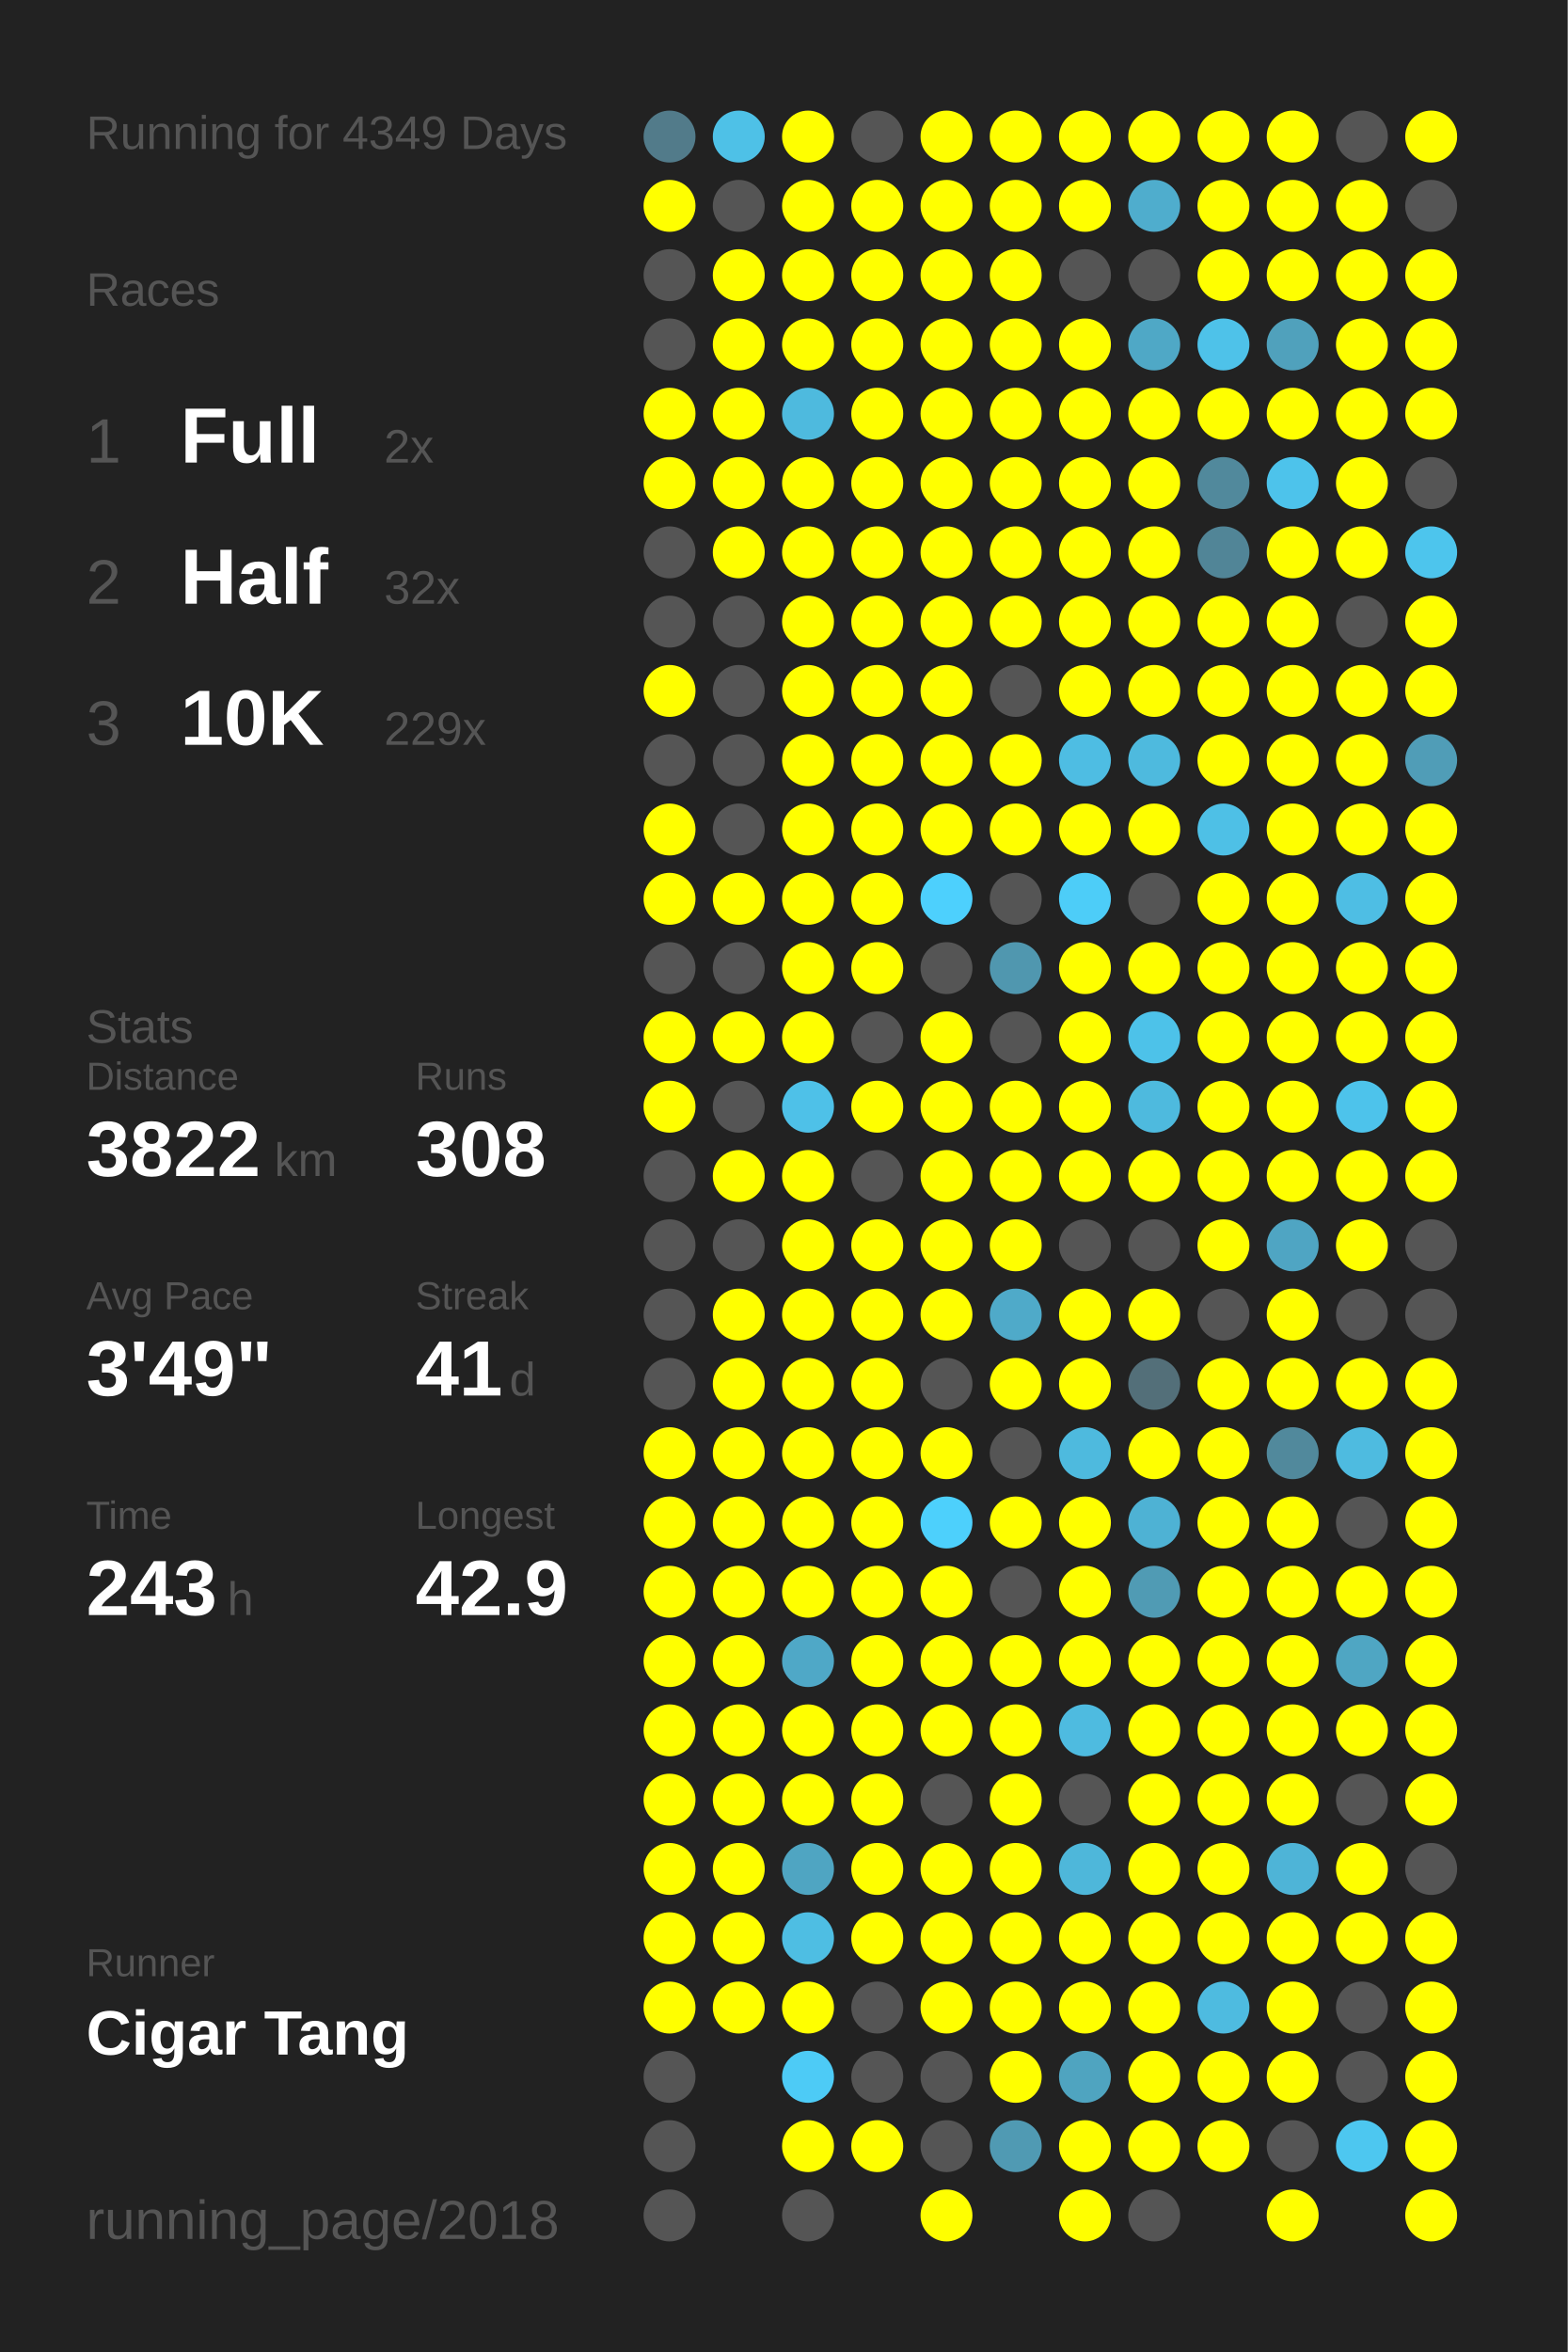
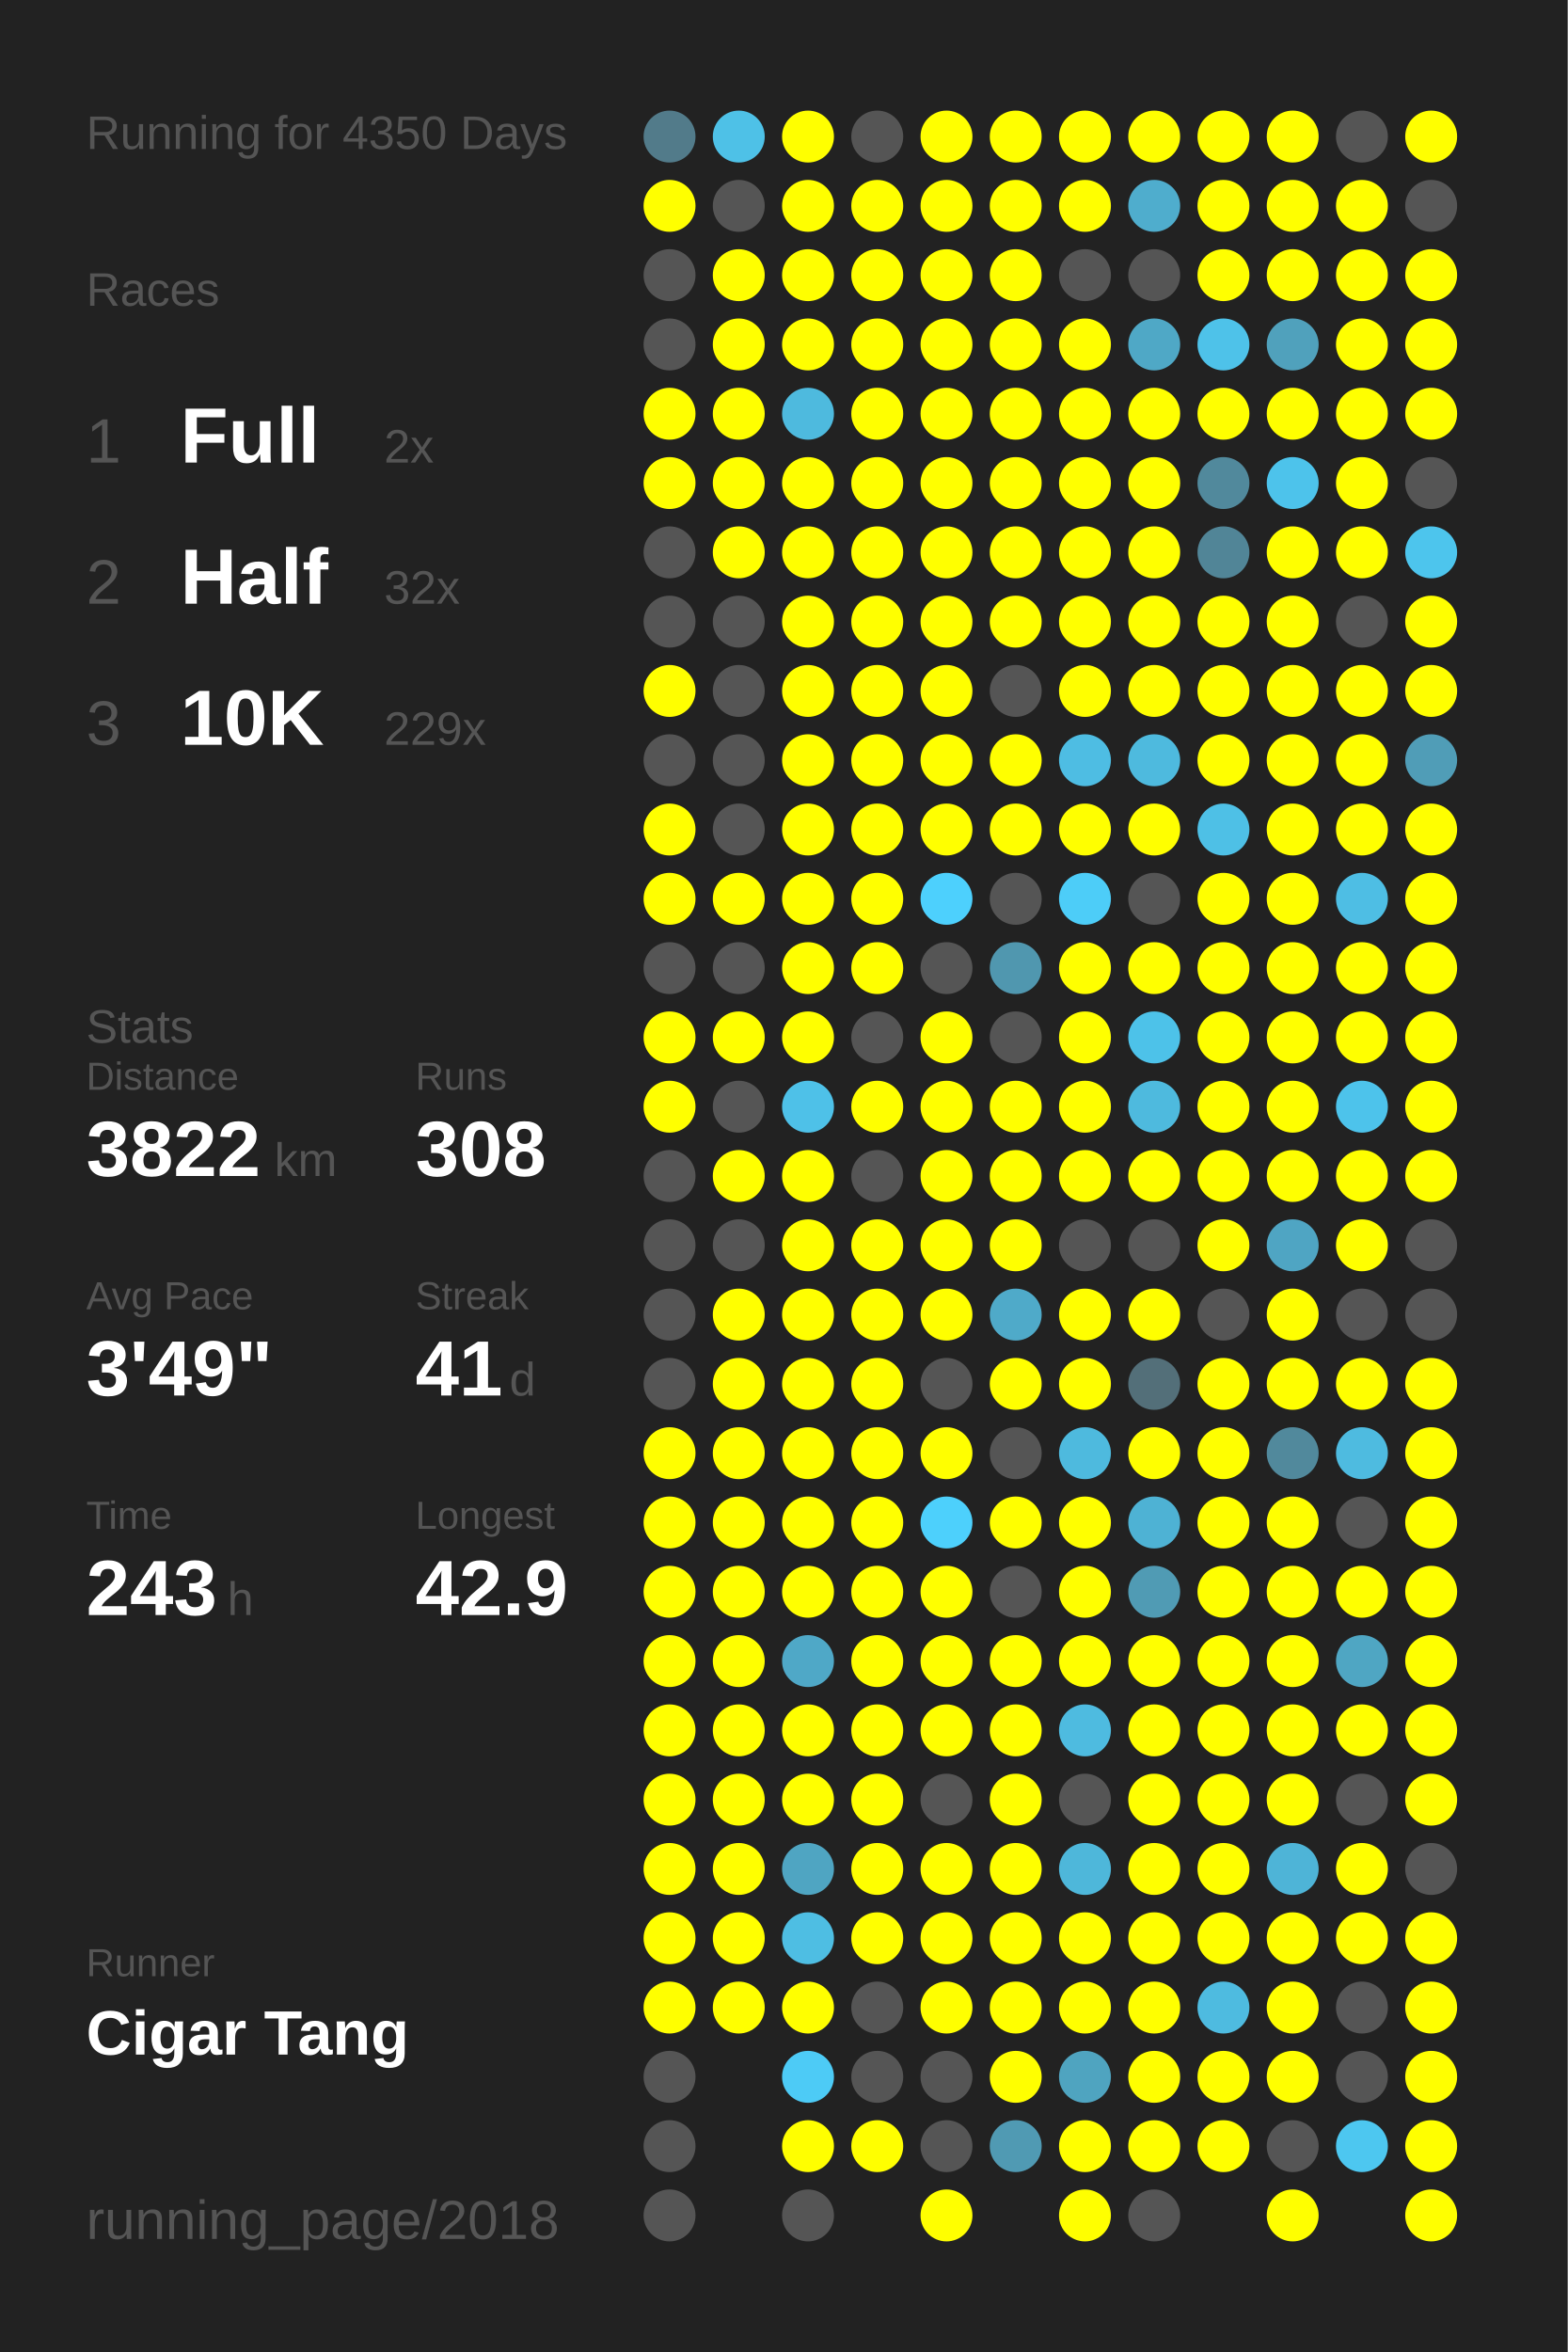
<svg xmlns="http://www.w3.org/2000/svg" baseProfile="full" height="300mm" version="1.1" viewBox="0,0,200,300" width="200mm">
  <defs />
  <rect fill="#222222" height="300" width="200" x="0" y="0" />
-   <text fill="#555555" style="font-size:6px; font-family:Arial;" x="11" y="19">Running for 4349 Days</text>
+   <text fill="#555555" style="font-size:6px; font-family:Arial;" x="11" y="19">Running for 4350 Days</text>
  <text fill="#555555" style="font-size:6px; font-family:Arial;" x="11" y="39">Races</text>
  <text fill="#555555" style="font-size:8px; font-family:Arial;" x="11" y="59">1</text>
  <text fill="#FFFFFF" style="font-size:10px; font-family:Arial; font-weight:bold;" x="23" y="59">Full</text>
  <text fill="#555555" style="font-size:6px; font-family:Arial;" x="49" y="59">2x</text>
  <text fill="#555555" style="font-size:8px; font-family:Arial;" x="11" y="77">2</text>
  <text fill="#FFFFFF" style="font-size:10px; font-family:Arial; font-weight:bold;" x="23" y="77">Half</text>
  <text fill="#555555" style="font-size:6px; font-family:Arial;" x="49" y="77">32x</text>
  <text fill="#555555" style="font-size:8px; font-family:Arial;" x="11" y="95">3</text>
  <text fill="#FFFFFF" style="font-size:10px; font-family:Arial; font-weight:bold;" x="23" y="95">10K</text>
  <text fill="#555555" style="font-size:6px; font-family:Arial;" x="49" y="95">229x</text>
  <text fill="#555555" style="font-size:6px; font-family:Arial;" x="11" y="133">Stats</text>
  <text fill="#555555" style="font-size:5px; font-family:Arial;" x="11" y="139">Distance</text>
  <text fill="#FFFFFF" style="font-size:10px; font-family:Arial; font-weight:bold;" x="11" y="150">3822</text>
  <text fill="#555555" style="font-size:6px; font-family:Arial;" x="35" y="150">km</text>
  <text fill="#555555" style="font-size:5px; font-family:Arial;" x="53" y="139">Runs</text>
  <text fill="#FFFFFF" style="font-size:10px; font-family:Arial; font-weight:bold;" x="53" y="150">308</text>
  <text fill="#555555" style="font-size:5px; font-family:Arial;" x="11" y="167">Avg Pace</text>
  <text fill="#FFFFFF" style="font-size:10px; font-family:Arial; font-weight:bold;" x="11" y="178">3'49"</text>
  <text fill="#555555" style="font-size:5px; font-family:Arial;" x="53" y="167">Streak</text>
  <text fill="#FFFFFF" style="font-size:10px; font-family:Arial; font-weight:bold;" x="53" y="178">41</text>
  <text fill="#555555" style="font-size:6px; font-family:Arial;" x="65" y="178">d</text>
  <text fill="#555555" style="font-size:5px; font-family:Arial;" x="11" y="195">Time</text>
  <text fill="#FFFFFF" style="font-size:10px; font-family:Arial; font-weight:bold;" x="11" y="206">243</text>
  <text fill="#555555" style="font-size:6px; font-family:Arial;" x="29" y="206">h</text>
  <text fill="#555555" style="font-size:5px; font-family:Arial;" x="53" y="195">Longest</text>
  <text fill="#FFFFFF" style="font-size:10px; font-family:Arial; font-weight:bold;" x="53" y="206">42.9</text>
  <text fill="#555555" style="font-size:5px; font-family:Arial;" x="11" y="252.065">Runner</text>
  <text fill="#FFFFFF" style="font-size:8px; font-family:Arial; font-weight:bold;" x="11" y="262.065">Cigar Tang</text>
  <text fill="#555555" style="font-size:7px; font-family:Arial;" x="11" y="285.581">running_page/2018</text>
  <circle cx="85.417" cy="17.419" fill="#527b8a" r="3.312" />
  <circle cx="85.417" cy="26.258" fill="#FFFF00" r="3.312" />
  <circle cx="85.417" cy="35.097" fill="#555555" r="3.312" />
  <circle cx="85.417" cy="43.935" fill="#555555" r="3.312" />
  <circle cx="85.417" cy="52.774" fill="#FFFF00" r="3.312" />
  <circle cx="85.417" cy="61.613" fill="#FFFF00" r="3.312" />
  <circle cx="85.417" cy="70.452" fill="#555555" r="3.312" />
  <circle cx="85.417" cy="79.29" fill="#555555" r="3.312" />
  <circle cx="85.417" cy="88.129" fill="#FFFF00" r="3.312" />
  <circle cx="85.417" cy="96.968" fill="#555555" r="3.312" />
  <circle cx="85.417" cy="105.806" fill="#FFFF00" r="3.312" />
  <circle cx="85.417" cy="114.645" fill="#FFFF00" r="3.312" />
  <circle cx="85.417" cy="123.484" fill="#555555" r="3.312" />
  <circle cx="85.417" cy="132.323" fill="#FFFF00" r="3.312" />
  <circle cx="85.417" cy="141.161" fill="#FFFF00" r="3.312" />
  <circle cx="85.417" cy="150" fill="#555555" r="3.312" />
  <circle cx="85.417" cy="158.839" fill="#555555" r="3.312" />
  <circle cx="85.417" cy="167.677" fill="#555555" r="3.312" />
  <circle cx="85.417" cy="176.516" fill="#555555" r="3.312" />
  <circle cx="85.417" cy="185.355" fill="#FFFF00" r="3.312" />
  <circle cx="85.417" cy="194.194" fill="#FFFF00" r="3.312" />
  <circle cx="85.417" cy="203.032" fill="#FFFF00" r="3.312" />
  <circle cx="85.417" cy="211.871" fill="#FFFF00" r="3.312" />
  <circle cx="85.417" cy="220.71" fill="#FFFF00" r="3.312" />
  <circle cx="85.417" cy="229.548" fill="#FFFF00" r="3.312" />
  <circle cx="85.417" cy="238.387" fill="#FFFF00" r="3.312" />
  <circle cx="85.417" cy="247.226" fill="#FFFF00" r="3.312" />
  <circle cx="85.417" cy="256.065" fill="#FFFF00" r="3.312" />
  <circle cx="85.417" cy="264.903" fill="#555555" r="3.312" />
  <circle cx="85.417" cy="273.742" fill="#555555" r="3.312" />
  <circle cx="85.417" cy="282.581" fill="#555555" r="3.312" />
  <circle cx="94.25" cy="17.419" fill="#4ec1e7" r="3.312" />
  <circle cx="94.25" cy="26.258" fill="#555555" r="3.312" />
  <circle cx="94.25" cy="35.097" fill="#FFFF00" r="3.312" />
  <circle cx="94.25" cy="43.935" fill="#FFFF00" r="3.312" />
  <circle cx="94.25" cy="52.774" fill="#FFFF00" r="3.312" />
  <circle cx="94.25" cy="61.613" fill="#FFFF00" r="3.312" />
  <circle cx="94.25" cy="70.452" fill="#FFFF00" r="3.312" />
  <circle cx="94.25" cy="79.29" fill="#555555" r="3.312" />
  <circle cx="94.25" cy="88.129" fill="#555555" r="3.312" />
  <circle cx="94.25" cy="96.968" fill="#555555" r="3.312" />
  <circle cx="94.25" cy="105.806" fill="#555555" r="3.312" />
  <circle cx="94.25" cy="114.645" fill="#FFFF00" r="3.312" />
  <circle cx="94.25" cy="123.484" fill="#555555" r="3.312" />
  <circle cx="94.25" cy="132.323" fill="#FFFF00" r="3.312" />
  <circle cx="94.25" cy="141.161" fill="#555555" r="3.312" />
  <circle cx="94.25" cy="150" fill="#FFFF00" r="3.312" />
  <circle cx="94.25" cy="158.839" fill="#555555" r="3.312" />
  <circle cx="94.25" cy="167.677" fill="#FFFF00" r="3.312" />
  <circle cx="94.25" cy="176.516" fill="#FFFF00" r="3.312" />
  <circle cx="94.25" cy="185.355" fill="#FFFF00" r="3.312" />
  <circle cx="94.25" cy="194.194" fill="#FFFF00" r="3.312" />
  <circle cx="94.25" cy="203.032" fill="#FFFF00" r="3.312" />
  <circle cx="94.25" cy="211.871" fill="#FFFF00" r="3.312" />
  <circle cx="94.25" cy="220.71" fill="#FFFF00" r="3.312" />
  <circle cx="94.25" cy="229.548" fill="#FFFF00" r="3.312" />
  <circle cx="94.25" cy="238.387" fill="#FFFF00" r="3.312" />
  <circle cx="94.25" cy="247.226" fill="#FFFF00" r="3.312" />
  <circle cx="94.25" cy="256.065" fill="#FFFF00" r="3.312" />
  <circle cx="103.083" cy="17.419" fill="#FFFF00" r="3.312" />
  <circle cx="103.083" cy="26.258" fill="#FFFF00" r="3.312" />
  <circle cx="103.083" cy="35.097" fill="#FFFF00" r="3.312" />
  <circle cx="103.083" cy="43.935" fill="#FFFF00" r="3.312" />
  <circle cx="103.083" cy="52.774" fill="#4ebade" r="3.312" />
  <circle cx="103.083" cy="61.613" fill="#FFFF00" r="3.312" />
  <circle cx="103.083" cy="70.452" fill="#FFFF00" r="3.312" />
  <circle cx="103.083" cy="79.29" fill="#FFFF00" r="3.312" />
  <circle cx="103.083" cy="88.129" fill="#FFFF00" r="3.312" />
  <circle cx="103.083" cy="96.968" fill="#FFFF00" r="3.312" />
  <circle cx="103.083" cy="105.806" fill="#FFFF00" r="3.312" />
  <circle cx="103.083" cy="114.645" fill="#FFFF00" r="3.312" />
  <circle cx="103.083" cy="123.484" fill="#FFFF00" r="3.312" />
  <circle cx="103.083" cy="132.323" fill="#FFFF00" r="3.312" />
  <circle cx="103.083" cy="141.161" fill="#4ec1e8" r="3.312" />
  <circle cx="103.083" cy="150" fill="#FFFF00" r="3.312" />
  <circle cx="103.083" cy="158.839" fill="#FFFF00" r="3.312" />
  <circle cx="103.083" cy="167.677" fill="#FFFF00" r="3.312" />
  <circle cx="103.083" cy="176.516" fill="#FFFF00" r="3.312" />
  <circle cx="103.083" cy="185.355" fill="#FFFF00" r="3.312" />
  <circle cx="103.083" cy="194.194" fill="#FFFF00" r="3.312" />
  <circle cx="103.083" cy="203.032" fill="#FFFF00" r="3.312" />
  <circle cx="103.083" cy="211.871" fill="#4fa8c7" r="3.312" />
  <circle cx="103.083" cy="220.71" fill="#FFFF00" r="3.312" />
  <circle cx="103.083" cy="229.548" fill="#FFFF00" r="3.312" />
  <circle cx="103.083" cy="238.387" fill="#4fa5c2" r="3.312" />
  <circle cx="103.083" cy="247.226" fill="#4ebee3" r="3.312" />
  <circle cx="103.083" cy="256.065" fill="#FFFF00" r="3.312" />
  <circle cx="103.083" cy="264.903" fill="#4dcbf6" r="3.312" />
  <circle cx="103.083" cy="273.742" fill="#FFFF00" r="3.312" />
  <circle cx="103.083" cy="282.581" fill="#555555" r="3.312" />
  <circle cx="111.917" cy="17.419" fill="#555555" r="3.312" />
  <circle cx="111.917" cy="26.258" fill="#FFFF00" r="3.312" />
  <circle cx="111.917" cy="35.097" fill="#FFFF00" r="3.312" />
  <circle cx="111.917" cy="43.935" fill="#FFFF00" r="3.312" />
  <circle cx="111.917" cy="52.774" fill="#FFFF00" r="3.312" />
  <circle cx="111.917" cy="61.613" fill="#FFFF00" r="3.312" />
  <circle cx="111.917" cy="70.452" fill="#FFFF00" r="3.312" />
  <circle cx="111.917" cy="79.29" fill="#FFFF00" r="3.312" />
  <circle cx="111.917" cy="88.129" fill="#FFFF00" r="3.312" />
  <circle cx="111.917" cy="96.968" fill="#FFFF00" r="3.312" />
  <circle cx="111.917" cy="105.806" fill="#FFFF00" r="3.312" />
  <circle cx="111.917" cy="114.645" fill="#FFFF00" r="3.312" />
  <circle cx="111.917" cy="123.484" fill="#FFFF00" r="3.312" />
  <circle cx="111.917" cy="132.323" fill="#555555" r="3.312" />
  <circle cx="111.917" cy="141.161" fill="#FFFF00" r="3.312" />
  <circle cx="111.917" cy="150" fill="#555555" r="3.312" />
  <circle cx="111.917" cy="158.839" fill="#FFFF00" r="3.312" />
  <circle cx="111.917" cy="167.677" fill="#FFFF00" r="3.312" />
  <circle cx="111.917" cy="176.516" fill="#FFFF00" r="3.312" />
  <circle cx="111.917" cy="185.355" fill="#FFFF00" r="3.312" />
  <circle cx="111.917" cy="194.194" fill="#FFFF00" r="3.312" />
  <circle cx="111.917" cy="203.032" fill="#FFFF00" r="3.312" />
  <circle cx="111.917" cy="211.871" fill="#FFFF00" r="3.312" />
  <circle cx="111.917" cy="220.71" fill="#FFFF00" r="3.312" />
  <circle cx="111.917" cy="229.548" fill="#FFFF00" r="3.312" />
  <circle cx="111.917" cy="238.387" fill="#FFFF00" r="3.312" />
  <circle cx="111.917" cy="247.226" fill="#FFFF00" r="3.312" />
  <circle cx="111.917" cy="256.065" fill="#555555" r="3.312" />
  <circle cx="111.917" cy="264.903" fill="#555555" r="3.312" />
  <circle cx="111.917" cy="273.742" fill="#FFFF00" r="3.312" />
  <circle cx="120.75" cy="17.419" fill="#FFFF00" r="3.312" />
  <circle cx="120.75" cy="26.258" fill="#FFFF00" r="3.312" />
  <circle cx="120.75" cy="35.097" fill="#FFFF00" r="3.312" />
  <circle cx="120.75" cy="43.935" fill="#FFFF00" r="3.312" />
  <circle cx="120.75" cy="52.774" fill="#FFFF00" r="3.312" />
  <circle cx="120.75" cy="61.613" fill="#FFFF00" r="3.312" />
  <circle cx="120.75" cy="70.452" fill="#FFFF00" r="3.312" />
  <circle cx="120.75" cy="79.29" fill="#FFFF00" r="3.312" />
  <circle cx="120.75" cy="88.129" fill="#FFFF00" r="3.312" />
  <circle cx="120.75" cy="96.968" fill="#FFFF00" r="3.312" />
  <circle cx="120.75" cy="105.806" fill="#FFFF00" r="3.312" />
  <circle cx="120.75" cy="114.645" fill="#4dd0fd" r="3.312" />
  <circle cx="120.75" cy="123.484" fill="#555555" r="3.312" />
  <circle cx="120.75" cy="132.323" fill="#FFFF00" r="3.312" />
  <circle cx="120.75" cy="141.161" fill="#FFFF00" r="3.312" />
  <circle cx="120.75" cy="150" fill="#FFFF00" r="3.312" />
  <circle cx="120.75" cy="158.839" fill="#FFFF00" r="3.312" />
  <circle cx="120.75" cy="167.677" fill="#FFFF00" r="3.312" />
  <circle cx="120.75" cy="176.516" fill="#555555" r="3.312" />
  <circle cx="120.75" cy="185.355" fill="#FFFF00" r="3.312" />
  <circle cx="120.75" cy="194.194" fill="#4dd0fc" r="3.312" />
  <circle cx="120.75" cy="203.032" fill="#FFFF00" r="3.312" />
  <circle cx="120.75" cy="211.871" fill="#FFFF00" r="3.312" />
  <circle cx="120.75" cy="220.71" fill="#FFFF00" r="3.312" />
  <circle cx="120.75" cy="229.548" fill="#555555" r="3.312" />
  <circle cx="120.75" cy="238.387" fill="#FFFF00" r="3.312" />
  <circle cx="120.75" cy="247.226" fill="#FFFF00" r="3.312" />
  <circle cx="120.75" cy="256.065" fill="#FFFF00" r="3.312" />
  <circle cx="120.75" cy="264.903" fill="#555555" r="3.312" />
  <circle cx="120.75" cy="273.742" fill="#555555" r="3.312" />
  <circle cx="120.75" cy="282.581" fill="#FFFF00" r="3.312" />
  <circle cx="129.583" cy="17.419" fill="#FFFF00" r="3.312" />
  <circle cx="129.583" cy="26.258" fill="#FFFF00" r="3.312" />
  <circle cx="129.583" cy="35.097" fill="#FFFF00" r="3.312" />
  <circle cx="129.583" cy="43.935" fill="#FFFF00" r="3.312" />
  <circle cx="129.583" cy="52.774" fill="#FFFF00" r="3.312" />
  <circle cx="129.583" cy="61.613" fill="#FFFF00" r="3.312" />
  <circle cx="129.583" cy="70.452" fill="#FFFF00" r="3.312" />
  <circle cx="129.583" cy="79.29" fill="#FFFF00" r="3.312" />
  <circle cx="129.583" cy="88.129" fill="#555555" r="3.312" />
  <circle cx="129.583" cy="96.968" fill="#FFFF00" r="3.312" />
  <circle cx="129.583" cy="105.806" fill="#FFFF00" r="3.312" />
  <circle cx="129.583" cy="114.645" fill="#555555" r="3.312" />
  <circle cx="129.583" cy="123.484" fill="#5097af" r="3.312" />
  <circle cx="129.583" cy="132.323" fill="#555555" r="3.312" />
  <circle cx="129.583" cy="141.161" fill="#FFFF00" r="3.312" />
  <circle cx="129.583" cy="150" fill="#FFFF00" r="3.312" />
  <circle cx="129.583" cy="158.839" fill="#FFFF00" r="3.312" />
  <circle cx="129.583" cy="167.677" fill="#4faac9" r="3.312" />
  <circle cx="129.583" cy="176.516" fill="#FFFF00" r="3.312" />
  <circle cx="129.583" cy="185.355" fill="#555555" r="3.312" />
  <circle cx="129.583" cy="194.194" fill="#FFFF00" r="3.312" />
  <circle cx="129.583" cy="203.032" fill="#555555" r="3.312" />
  <circle cx="129.583" cy="211.871" fill="#FFFF00" r="3.312" />
  <circle cx="129.583" cy="220.71" fill="#FFFF00" r="3.312" />
  <circle cx="129.583" cy="229.548" fill="#FFFF00" r="3.312" />
  <circle cx="129.583" cy="238.387" fill="#FFFF00" r="3.312" />
  <circle cx="129.583" cy="247.226" fill="#FFFF00" r="3.312" />
  <circle cx="129.583" cy="256.065" fill="#FFFF00" r="3.312" />
  <circle cx="129.583" cy="264.903" fill="#FFFF00" r="3.312" />
  <circle cx="129.583" cy="273.742" fill="#509ab3" r="3.312" />
  <circle cx="138.417" cy="17.419" fill="#FFFF00" r="3.312" />
  <circle cx="138.417" cy="26.258" fill="#FFFF00" r="3.312" />
  <circle cx="138.417" cy="35.097" fill="#555555" r="3.312" />
  <circle cx="138.417" cy="43.935" fill="#FFFF00" r="3.312" />
  <circle cx="138.417" cy="52.774" fill="#FFFF00" r="3.312" />
  <circle cx="138.417" cy="61.613" fill="#FFFF00" r="3.312" />
  <circle cx="138.417" cy="70.452" fill="#FFFF00" r="3.312" />
  <circle cx="138.417" cy="79.29" fill="#FFFF00" r="3.312" />
  <circle cx="138.417" cy="88.129" fill="#FFFF00" r="3.312" />
  <circle cx="138.417" cy="96.968" fill="#4ebde3" r="3.312" />
  <circle cx="138.417" cy="105.806" fill="#FFFF00" r="3.312" />
  <circle cx="138.417" cy="114.645" fill="#4dcdf8" r="3.312" />
  <circle cx="138.417" cy="123.484" fill="#FFFF00" r="3.312" />
  <circle cx="138.417" cy="132.323" fill="#FFFF00" r="3.312" />
  <circle cx="138.417" cy="141.161" fill="#FFFF00" r="3.312" />
  <circle cx="138.417" cy="150" fill="#FFFF00" r="3.312" />
  <circle cx="138.417" cy="158.839" fill="#555555" r="3.312" />
  <circle cx="138.417" cy="167.677" fill="#FFFF00" r="3.312" />
  <circle cx="138.417" cy="176.516" fill="#FFFF00" r="3.312" />
  <circle cx="138.417" cy="185.355" fill="#4ebade" r="3.312" />
  <circle cx="138.417" cy="194.194" fill="#FFFF00" r="3.312" />
  <circle cx="138.417" cy="203.032" fill="#FFFF00" r="3.312" />
  <circle cx="138.417" cy="211.871" fill="#FFFF00" r="3.312" />
  <circle cx="138.417" cy="220.71" fill="#4ebbe0" r="3.312" />
  <circle cx="138.417" cy="229.548" fill="#555555" r="3.312" />
  <circle cx="138.417" cy="238.387" fill="#4eb7da" r="3.312" />
  <circle cx="138.417" cy="247.226" fill="#FFFF00" r="3.312" />
  <circle cx="138.417" cy="256.065" fill="#FFFF00" r="3.312" />
  <circle cx="138.417" cy="264.903" fill="#4fa4c0" r="3.312" />
  <circle cx="138.417" cy="273.742" fill="#FFFF00" r="3.312" />
  <circle cx="138.417" cy="282.581" fill="#FFFF00" r="3.312" />
  <circle cx="147.25" cy="17.419" fill="#FFFF00" r="3.312" />
  <circle cx="147.25" cy="26.258" fill="#4fadcd" r="3.312" />
  <circle cx="147.25" cy="35.097" fill="#555555" r="3.312" />
  <circle cx="147.25" cy="43.935" fill="#4fa8c6" r="3.312" />
  <circle cx="147.25" cy="52.774" fill="#FFFF00" r="3.312" />
  <circle cx="147.25" cy="61.613" fill="#FFFF00" r="3.312" />
  <circle cx="147.25" cy="70.452" fill="#FFFF00" r="3.312" />
  <circle cx="147.25" cy="79.29" fill="#FFFF00" r="3.312" />
  <circle cx="147.25" cy="88.129" fill="#FFFF00" r="3.312" />
  <circle cx="147.25" cy="96.968" fill="#4ebade" r="3.312" />
  <circle cx="147.25" cy="105.806" fill="#FFFF00" r="3.312" />
  <circle cx="147.25" cy="114.645" fill="#555555" r="3.312" />
  <circle cx="147.25" cy="123.484" fill="#FFFF00" r="3.312" />
  <circle cx="147.25" cy="132.323" fill="#4dc2e9" r="3.312" />
  <circle cx="147.25" cy="141.161" fill="#4ebade" r="3.312" />
  <circle cx="147.25" cy="150" fill="#FFFF00" r="3.312" />
  <circle cx="147.25" cy="158.839" fill="#555555" r="3.312" />
  <circle cx="147.25" cy="167.677" fill="#FFFF00" r="3.312" />
  <circle cx="147.25" cy="176.516" fill="#536f79" r="3.312" />
  <circle cx="147.25" cy="185.355" fill="#FFFF00" r="3.312" />
  <circle cx="147.25" cy="194.194" fill="#4eb2d4" r="3.312" />
  <circle cx="147.25" cy="203.032" fill="#509bb4" r="3.312" />
  <circle cx="147.25" cy="211.871" fill="#FFFF00" r="3.312" />
  <circle cx="147.25" cy="220.71" fill="#FFFF00" r="3.312" />
  <circle cx="147.25" cy="229.548" fill="#FFFF00" r="3.312" />
  <circle cx="147.25" cy="238.387" fill="#FFFF00" r="3.312" />
  <circle cx="147.25" cy="247.226" fill="#FFFF00" r="3.312" />
  <circle cx="147.25" cy="256.065" fill="#FFFF00" r="3.312" />
  <circle cx="147.25" cy="264.903" fill="#FFFF00" r="3.312" />
  <circle cx="147.25" cy="273.742" fill="#FFFF00" r="3.312" />
  <circle cx="147.25" cy="282.581" fill="#555555" r="3.312" />
  <circle cx="156.083" cy="17.419" fill="#FFFF00" r="3.312" />
  <circle cx="156.083" cy="26.258" fill="#FFFF00" r="3.312" />
  <circle cx="156.083" cy="35.097" fill="#FFFF00" r="3.312" />
  <circle cx="156.083" cy="43.935" fill="#4ec2e9" r="3.312" />
  <circle cx="156.083" cy="52.774" fill="#FFFF00" r="3.312" />
  <circle cx="156.083" cy="61.613" fill="#51899c" r="3.312" />
  <circle cx="156.083" cy="70.452" fill="#518597" r="3.312" />
  <circle cx="156.083" cy="79.29" fill="#FFFF00" r="3.312" />
  <circle cx="156.083" cy="88.129" fill="#FFFF00" r="3.312" />
  <circle cx="156.083" cy="96.968" fill="#FFFF00" r="3.312" />
  <circle cx="156.083" cy="105.806" fill="#4ec0e6" r="3.312" />
  <circle cx="156.083" cy="114.645" fill="#FFFF00" r="3.312" />
  <circle cx="156.083" cy="123.484" fill="#FFFF00" r="3.312" />
  <circle cx="156.083" cy="132.323" fill="#FFFF00" r="3.312" />
  <circle cx="156.083" cy="141.161" fill="#FFFF00" r="3.312" />
  <circle cx="156.083" cy="150" fill="#FFFF00" r="3.312" />
  <circle cx="156.083" cy="158.839" fill="#FFFF00" r="3.312" />
  <circle cx="156.083" cy="167.677" fill="#555555" r="3.312" />
  <circle cx="156.083" cy="176.516" fill="#FFFF00" r="3.312" />
  <circle cx="156.083" cy="185.355" fill="#FFFF00" r="3.312" />
  <circle cx="156.083" cy="194.194" fill="#FFFF00" r="3.312" />
  <circle cx="156.083" cy="203.032" fill="#FFFF00" r="3.312" />
  <circle cx="156.083" cy="211.871" fill="#FFFF00" r="3.312" />
  <circle cx="156.083" cy="220.71" fill="#FFFF00" r="3.312" />
  <circle cx="156.083" cy="229.548" fill="#FFFF00" r="3.312" />
  <circle cx="156.083" cy="238.387" fill="#FFFF00" r="3.312" />
  <circle cx="156.083" cy="247.226" fill="#FFFF00" r="3.312" />
  <circle cx="156.083" cy="256.065" fill="#4ebbe0" r="3.312" />
  <circle cx="156.083" cy="264.903" fill="#FFFF00" r="3.312" />
  <circle cx="156.083" cy="273.742" fill="#FFFF00" r="3.312" />
  <circle cx="164.917" cy="17.419" fill="#FFFF00" r="3.312" />
  <circle cx="164.917" cy="26.258" fill="#FFFF00" r="3.312" />
  <circle cx="164.917" cy="35.097" fill="#FFFF00" r="3.312" />
  <circle cx="164.917" cy="43.935" fill="#50a1bc" r="3.312" />
  <circle cx="164.917" cy="52.774" fill="#FFFF00" r="3.312" />
  <circle cx="164.917" cy="61.613" fill="#4dc3eb" r="3.312" />
  <circle cx="164.917" cy="70.452" fill="#FFFF00" r="3.312" />
  <circle cx="164.917" cy="79.29" fill="#FFFF00" r="3.312" />
  <circle cx="164.917" cy="88.129" fill="#FFFF00" r="3.312" />
  <circle cx="164.917" cy="96.968" fill="#FFFF00" r="3.312" />
  <circle cx="164.917" cy="105.806" fill="#FFFF00" r="3.312" />
  <circle cx="164.917" cy="114.645" fill="#FFFF00" r="3.312" />
  <circle cx="164.917" cy="123.484" fill="#FFFF00" r="3.312" />
  <circle cx="164.917" cy="132.323" fill="#FFFF00" r="3.312" />
  <circle cx="164.917" cy="141.161" fill="#FFFF00" r="3.312" />
  <circle cx="164.917" cy="150" fill="#FFFF00" r="3.312" />
  <circle cx="164.917" cy="158.839" fill="#4fa5c3" r="3.312" />
  <circle cx="164.917" cy="167.677" fill="#FFFF00" r="3.312" />
  <circle cx="164.917" cy="176.516" fill="#FFFF00" r="3.312" />
  <circle cx="164.917" cy="185.355" fill="#51899c" r="3.312" />
  <circle cx="164.917" cy="194.194" fill="#FFFF00" r="3.312" />
  <circle cx="164.917" cy="203.032" fill="#FFFF00" r="3.312" />
  <circle cx="164.917" cy="211.871" fill="#FFFF00" r="3.312" />
  <circle cx="164.917" cy="220.71" fill="#FFFF00" r="3.312" />
  <circle cx="164.917" cy="229.548" fill="#FFFF00" r="3.312" />
  <circle cx="164.917" cy="238.387" fill="#4eb4d7" r="3.312" />
  <circle cx="164.917" cy="247.226" fill="#FFFF00" r="3.312" />
  <circle cx="164.917" cy="256.065" fill="#FFFF00" r="3.312" />
  <circle cx="164.917" cy="264.903" fill="#FFFF00" r="3.312" />
  <circle cx="164.917" cy="273.742" fill="#555555" r="3.312" />
  <circle cx="164.917" cy="282.581" fill="#FFFF00" r="3.312" />
  <circle cx="173.75" cy="17.419" fill="#555555" r="3.312" />
  <circle cx="173.75" cy="26.258" fill="#FFFF00" r="3.312" />
  <circle cx="173.75" cy="35.097" fill="#FFFF00" r="3.312" />
  <circle cx="173.75" cy="43.935" fill="#FFFF00" r="3.312" />
  <circle cx="173.75" cy="52.774" fill="#FFFF00" r="3.312" />
  <circle cx="173.75" cy="61.613" fill="#FFFF00" r="3.312" />
  <circle cx="173.75" cy="70.452" fill="#FFFF00" r="3.312" />
  <circle cx="173.75" cy="79.29" fill="#555555" r="3.312" />
  <circle cx="173.75" cy="88.129" fill="#FFFF00" r="3.312" />
  <circle cx="173.75" cy="96.968" fill="#FFFF00" r="3.312" />
  <circle cx="173.75" cy="105.806" fill="#FFFF00" r="3.312" />
  <circle cx="173.75" cy="114.645" fill="#4ebee4" r="3.312" />
  <circle cx="173.75" cy="123.484" fill="#FFFF00" r="3.312" />
  <circle cx="173.75" cy="132.323" fill="#FFFF00" r="3.312" />
  <circle cx="173.75" cy="141.161" fill="#4dc3eb" r="3.312" />
  <circle cx="173.75" cy="150" fill="#FFFF00" r="3.312" />
  <circle cx="173.75" cy="158.839" fill="#FFFF00" r="3.312" />
  <circle cx="173.75" cy="167.677" fill="#555555" r="3.312" />
  <circle cx="173.75" cy="176.516" fill="#FFFF00" r="3.312" />
  <circle cx="173.75" cy="185.355" fill="#4ebbe0" r="3.312" />
  <circle cx="173.75" cy="194.194" fill="#555555" r="3.312" />
  <circle cx="173.75" cy="203.032" fill="#FFFF00" r="3.312" />
  <circle cx="173.75" cy="211.871" fill="#4fa6c3" r="3.312" />
  <circle cx="173.75" cy="220.71" fill="#FFFF00" r="3.312" />
  <circle cx="173.75" cy="229.548" fill="#555555" r="3.312" />
  <circle cx="173.75" cy="238.387" fill="#FFFF00" r="3.312" />
  <circle cx="173.75" cy="247.226" fill="#FFFF00" r="3.312" />
  <circle cx="173.75" cy="256.065" fill="#555555" r="3.312" />
  <circle cx="173.75" cy="264.903" fill="#555555" r="3.312" />
  <circle cx="173.75" cy="273.742" fill="#4dc7f0" r="3.312" />
  <circle cx="182.583" cy="17.419" fill="#FFFF00" r="3.312" />
  <circle cx="182.583" cy="26.258" fill="#555555" r="3.312" />
  <circle cx="182.583" cy="35.097" fill="#FFFF00" r="3.312" />
  <circle cx="182.583" cy="43.935" fill="#FFFF00" r="3.312" />
  <circle cx="182.583" cy="52.774" fill="#FFFF00" r="3.312" />
  <circle cx="182.583" cy="61.613" fill="#555555" r="3.312" />
  <circle cx="182.583" cy="70.452" fill="#4dc5ed" r="3.312" />
  <circle cx="182.583" cy="79.29" fill="#FFFF00" r="3.312" />
  <circle cx="182.583" cy="88.129" fill="#FFFF00" r="3.312" />
  <circle cx="182.583" cy="96.968" fill="#509db7" r="3.312" />
  <circle cx="182.583" cy="105.806" fill="#FFFF00" r="3.312" />
  <circle cx="182.583" cy="114.645" fill="#FFFF00" r="3.312" />
  <circle cx="182.583" cy="123.484" fill="#FFFF00" r="3.312" />
  <circle cx="182.583" cy="132.323" fill="#FFFF00" r="3.312" />
  <circle cx="182.583" cy="141.161" fill="#FFFF00" r="3.312" />
  <circle cx="182.583" cy="150" fill="#FFFF00" r="3.312" />
  <circle cx="182.583" cy="158.839" fill="#555555" r="3.312" />
  <circle cx="182.583" cy="167.677" fill="#555555" r="3.312" />
  <circle cx="182.583" cy="176.516" fill="#FFFF00" r="3.312" />
  <circle cx="182.583" cy="185.355" fill="#FFFF00" r="3.312" />
  <circle cx="182.583" cy="194.194" fill="#FFFF00" r="3.312" />
  <circle cx="182.583" cy="203.032" fill="#FFFF00" r="3.312" />
  <circle cx="182.583" cy="211.871" fill="#FFFF00" r="3.312" />
  <circle cx="182.583" cy="220.71" fill="#FFFF00" r="3.312" />
  <circle cx="182.583" cy="229.548" fill="#FFFF00" r="3.312" />
  <circle cx="182.583" cy="238.387" fill="#555555" r="3.312" />
  <circle cx="182.583" cy="247.226" fill="#FFFF00" r="3.312" />
  <circle cx="182.583" cy="256.065" fill="#FFFF00" r="3.312" />
  <circle cx="182.583" cy="264.903" fill="#FFFF00" r="3.312" />
  <circle cx="182.583" cy="273.742" fill="#FFFF00" r="3.312" />
  <circle cx="182.583" cy="282.581" fill="#FFFF00" r="3.312" />
</svg>
